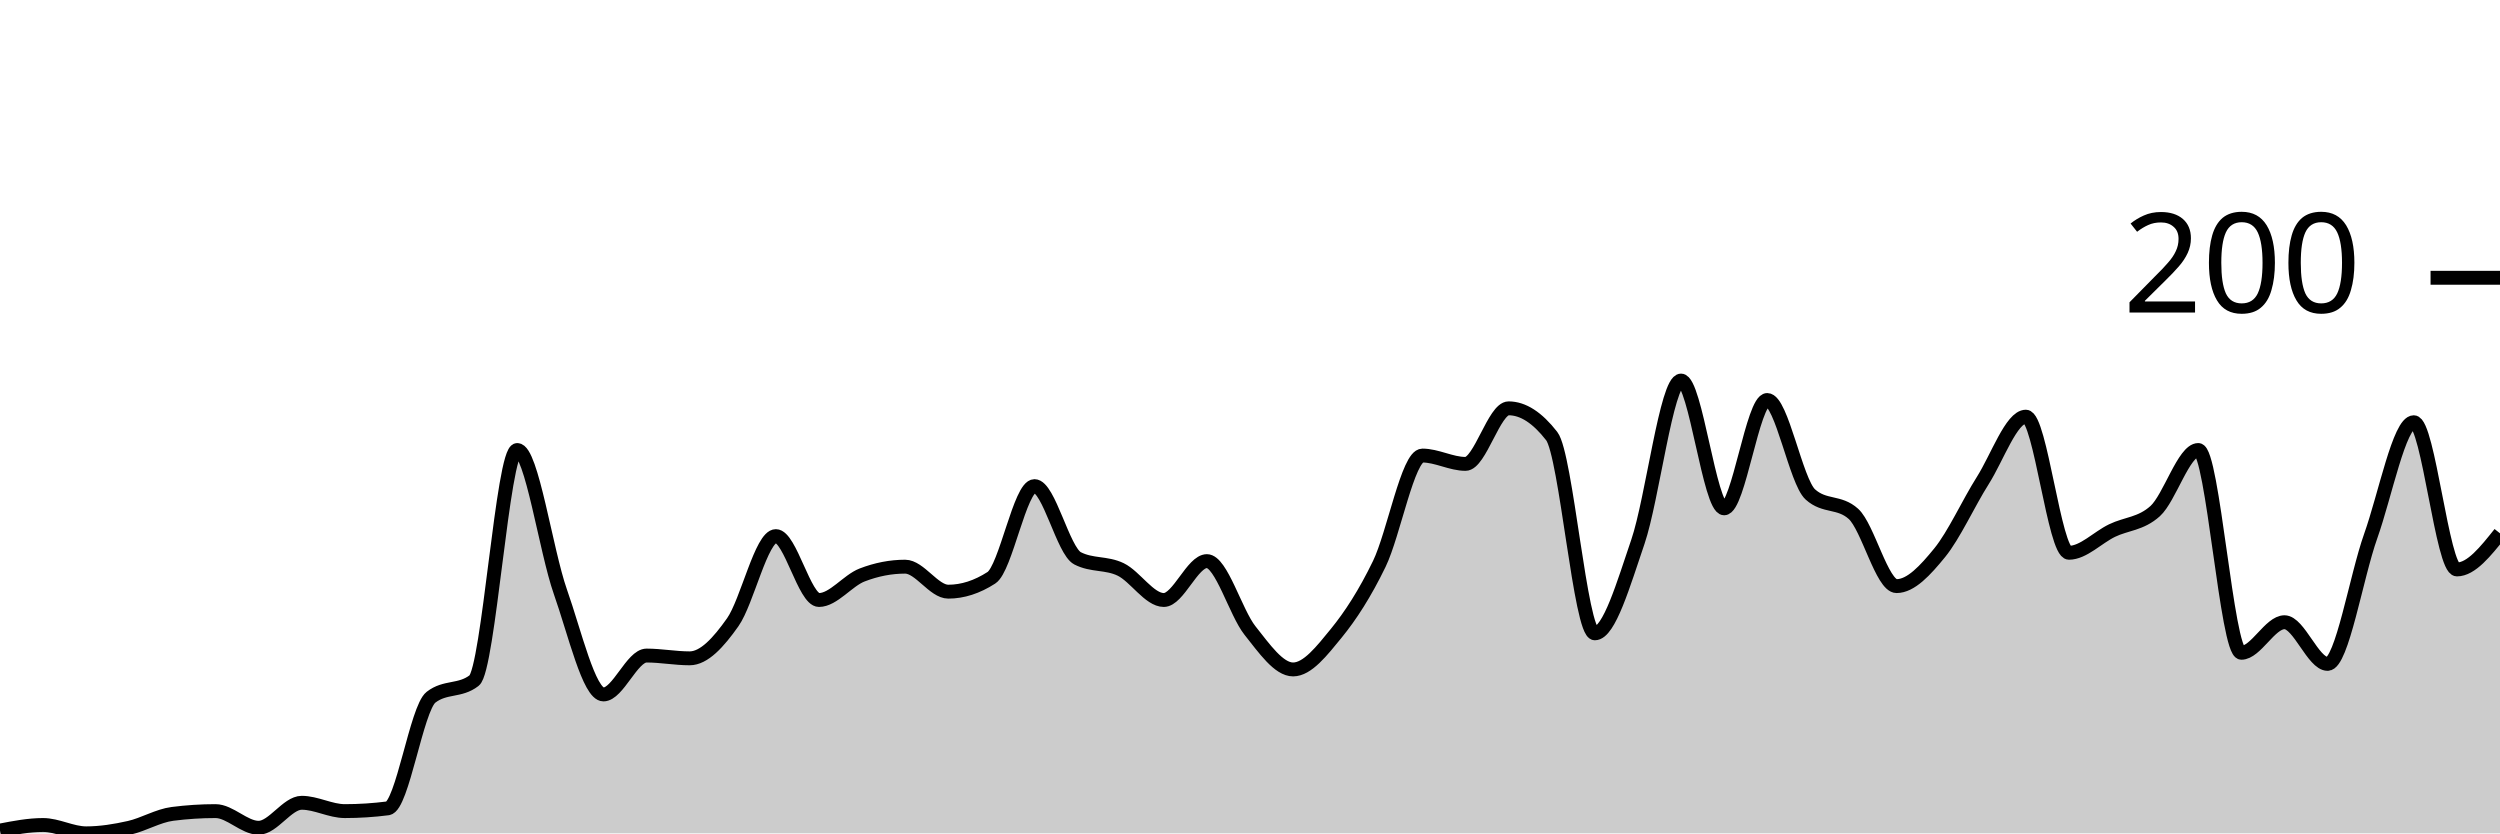
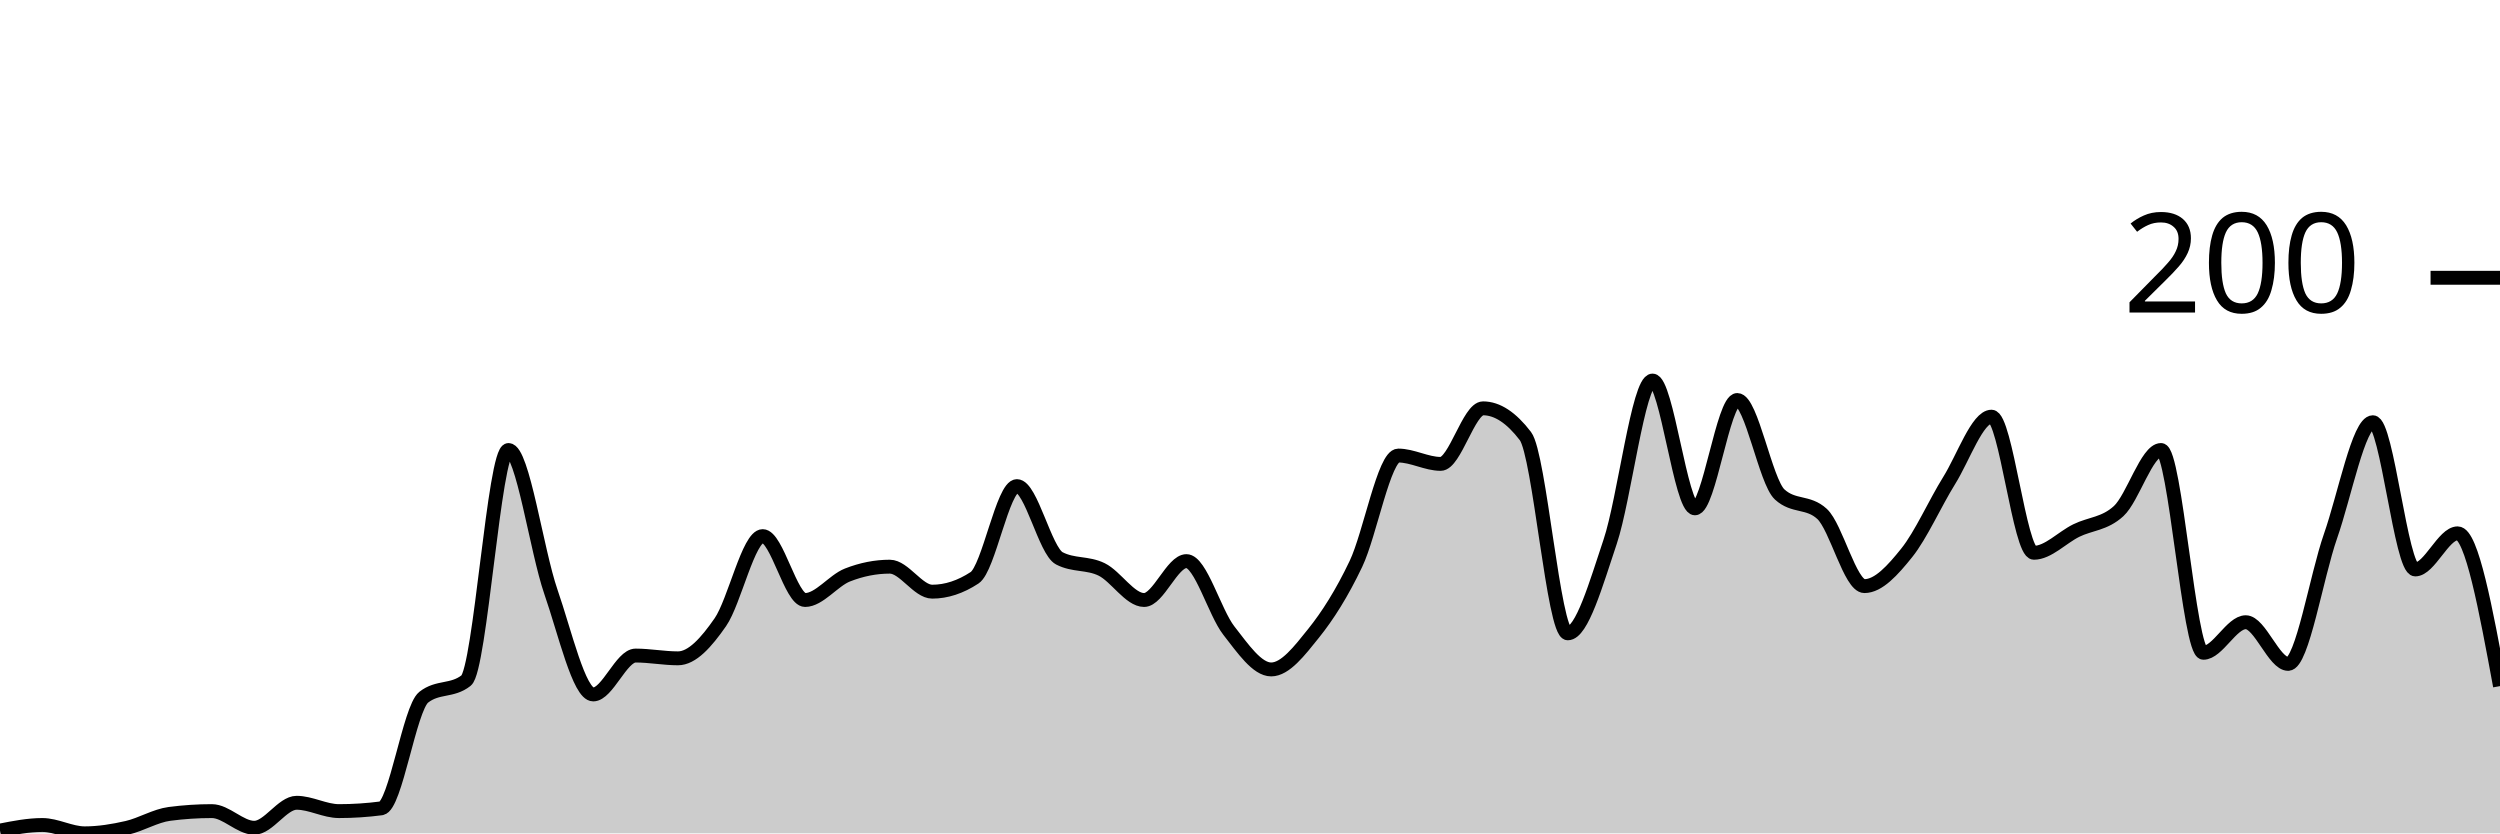
<svg xmlns="http://www.w3.org/2000/svg" viewBox="0 0 180 60">
  <g transform="translate(0,20)">
-     <path class="area" fill="rgba(0, 0, 0, 0.2)" d="M0,39.8C1.034,39.6,2.069,39.4,3.103,39.4C4.138,39.4,5.172,40,6.207,40C7.241,40,8.276,39.833,9.31,39.6C10.345,39.367,11.379,38.733,12.414,38.6C13.448,38.467,14.483,38.4,15.517,38.4C16.552,38.4,17.586,39.6,18.621,39.6C19.655,39.6,20.69,37.8,21.724,37.8C22.759,37.8,23.793,38.4,24.828,38.4C25.862,38.4,26.897,38.333,27.931,38.2C28.966,38.067,30,31,31.034,30.2C32.069,29.4,33.103,29.8,34.138,29C35.172,28.2,36.207,12.4,37.241,12.4C38.276,12.4,39.31,19.667,40.345,22.6C41.379,25.533,42.414,30,43.448,30C44.483,30,45.517,27.2,46.552,27.2C47.586,27.2,48.621,27.4,49.655,27.4C50.69,27.4,51.724,26.267,52.759,24.8C53.793,23.333,54.828,18.6,55.862,18.6C56.897,18.6,57.931,23.2,58.966,23.2C60,23.2,61.034,21.8,62.069,21.4C63.103,21,64.138,20.8,65.172,20.8C66.207,20.8,67.241,22.6,68.276,22.6C69.31,22.6,70.345,22.267,71.379,21.6C72.414,20.933,73.448,15,74.483,15C75.517,15,76.552,19.667,77.586,20.2C78.621,20.733,79.655,20.5,80.69,21C81.724,21.5,82.759,23.2,83.793,23.2C84.828,23.2,85.862,20.4,86.897,20.4C87.931,20.4,88.966,24.1,90,25.4C91.034,26.7,92.069,28.2,93.103,28.2C94.138,28.2,95.172,26.867,96.207,25.6C97.241,24.333,98.276,22.733,99.31,20.6C100.345,18.467,101.379,12.8,102.414,12.8C103.448,12.8,104.483,13.4,105.517,13.4C106.552,13.4,107.586,9.4,108.621,9.4C109.655,9.4,110.69,10.067,111.724,11.4C112.759,12.733,113.793,25.6,114.828,25.6C115.862,25.6,116.897,22.033,117.931,19C118.966,15.967,120,7.4,121.034,7.4C122.069,7.4,123.103,16.6,124.138,16.6C125.172,16.6,126.207,8.8,127.241,8.8C128.276,8.8,129.31,14.667,130.345,15.6C131.379,16.533,132.414,16.067,133.448,17C134.483,17.933,135.517,22.2,136.552,22.2C137.586,22.2,138.621,21.067,139.655,19.8C140.69,18.533,141.724,16.233,142.759,14.6C143.793,12.967,144.828,10,145.862,10C146.897,10,147.931,19.8,148.966,19.8C150,19.8,151.034,18.7,152.069,18.2C153.103,17.7,154.138,17.733,155.172,16.8C156.207,15.867,157.241,12.4,158.276,12.4C159.31,12.4,160.345,27,161.379,27C162.414,27,163.448,24.8,164.483,24.8C165.517,24.8,166.552,27.8,167.586,27.8C168.621,27.8,169.655,21.5,170.69,18.6C171.724,15.7,172.759,10.4,173.793,10.4C174.828,10.4,175.862,21,176.897,21C177.931,21,178.966,19.7,180,18.4L180,40C178.966,40,177.931,40,176.897,40C175.862,40,174.828,40,173.793,40C172.759,40,171.724,40,170.69,40C169.655,40,168.621,40,167.586,40C166.552,40,165.517,40,164.483,40C163.448,40,162.414,40,161.379,40C160.345,40,159.31,40,158.276,40C157.241,40,156.207,40,155.172,40C154.138,40,153.103,40,152.069,40C151.034,40,150,40,148.966,40C147.931,40,146.897,40,145.862,40C144.828,40,143.793,40,142.759,40C141.724,40,140.69,40,139.655,40C138.621,40,137.586,40,136.552,40C135.517,40,134.483,40,133.448,40C132.414,40,131.379,40,130.345,40C129.31,40,128.276,40,127.241,40C126.207,40,125.172,40,124.138,40C123.103,40,122.069,40,121.034,40C120,40,118.966,40,117.931,40C116.897,40,115.862,40,114.828,40C113.793,40,112.759,40,111.724,40C110.69,40,109.655,40,108.621,40C107.586,40,106.552,40,105.517,40C104.483,40,103.448,40,102.414,40C101.379,40,100.345,40,99.31,40C98.276,40,97.241,40,96.207,40C95.172,40,94.138,40,93.103,40C92.069,40,91.034,40,90,40C88.966,40,87.931,40,86.897,40C85.862,40,84.828,40,83.793,40C82.759,40,81.724,40,80.69,40C79.655,40,78.621,40,77.586,40C76.552,40,75.517,40,74.483,40C73.448,40,72.414,40,71.379,40C70.345,40,69.31,40,68.276,40C67.241,40,66.207,40,65.172,40C64.138,40,63.103,40,62.069,40C61.034,40,60,40,58.966,40C57.931,40,56.897,40,55.862,40C54.828,40,53.793,40,52.759,40C51.724,40,50.69,40,49.655,40C48.621,40,47.586,40,46.552,40C45.517,40,44.483,40,43.448,40C42.414,40,41.379,40,40.345,40C39.31,40,38.276,40,37.241,40C36.207,40,35.172,40,34.138,40C33.103,40,32.069,40,31.034,40C30,40,28.966,40,27.931,40C26.897,40,25.862,40,24.828,40C23.793,40,22.759,40,21.724,40C20.69,40,19.655,40,18.621,40C17.586,40,16.552,40,15.517,40C14.483,40,13.448,40,12.414,40C11.379,40,10.345,40,9.31,40C8.276,40,7.241,40,6.207,40C5.172,40,4.138,40,3.103,40C2.069,40,1.034,40,0,40Z" />
-     <path class="line" stroke="black" fill="none" d="M0,39.8C1.034,39.6,2.069,39.4,3.103,39.4C4.138,39.4,5.172,40,6.207,40C7.241,40,8.276,39.833,9.31,39.6C10.345,39.367,11.379,38.733,12.414,38.6C13.448,38.467,14.483,38.4,15.517,38.4C16.552,38.4,17.586,39.6,18.621,39.6C19.655,39.6,20.69,37.8,21.724,37.8C22.759,37.8,23.793,38.4,24.828,38.4C25.862,38.4,26.897,38.333,27.931,38.2C28.966,38.067,30,31,31.034,30.2C32.069,29.4,33.103,29.8,34.138,29C35.172,28.2,36.207,12.4,37.241,12.4C38.276,12.4,39.31,19.667,40.345,22.6C41.379,25.533,42.414,30,43.448,30C44.483,30,45.517,27.2,46.552,27.2C47.586,27.2,48.621,27.4,49.655,27.4C50.69,27.4,51.724,26.267,52.759,24.8C53.793,23.333,54.828,18.6,55.862,18.6C56.897,18.6,57.931,23.2,58.966,23.2C60,23.2,61.034,21.8,62.069,21.4C63.103,21,64.138,20.8,65.172,20.8C66.207,20.8,67.241,22.6,68.276,22.6C69.31,22.6,70.345,22.267,71.379,21.6C72.414,20.933,73.448,15,74.483,15C75.517,15,76.552,19.667,77.586,20.2C78.621,20.733,79.655,20.5,80.69,21C81.724,21.5,82.759,23.2,83.793,23.2C84.828,23.2,85.862,20.4,86.897,20.4C87.931,20.4,88.966,24.1,90,25.4C91.034,26.7,92.069,28.2,93.103,28.2C94.138,28.2,95.172,26.867,96.207,25.6C97.241,24.333,98.276,22.733,99.31,20.6C100.345,18.467,101.379,12.8,102.414,12.8C103.448,12.8,104.483,13.4,105.517,13.4C106.552,13.4,107.586,9.4,108.621,9.4C109.655,9.4,110.69,10.067,111.724,11.4C112.759,12.733,113.793,25.6,114.828,25.6C115.862,25.6,116.897,22.033,117.931,19C118.966,15.967,120,7.4,121.034,7.4C122.069,7.4,123.103,16.6,124.138,16.6C125.172,16.6,126.207,8.8,127.241,8.8C128.276,8.8,129.31,14.667,130.345,15.6C131.379,16.533,132.414,16.067,133.448,17C134.483,17.933,135.517,22.2,136.552,22.2C137.586,22.2,138.621,21.067,139.655,19.8C140.69,18.533,141.724,16.233,142.759,14.6C143.793,12.967,144.828,10,145.862,10C146.897,10,147.931,19.8,148.966,19.8C150,19.8,151.034,18.7,152.069,18.2C153.103,17.7,154.138,17.733,155.172,16.8C156.207,15.867,157.241,12.4,158.276,12.4C159.31,12.4,160.345,27,161.379,27C162.414,27,163.448,24.8,164.483,24.8C165.517,24.8,166.552,27.8,167.586,27.8C168.621,27.8,169.655,21.5,170.69,18.6C171.724,15.7,172.759,10.4,173.793,10.4C174.828,10.4,175.862,21,176.897,21C177.931,21,178.966,19.7,180,18.4" />
+     <path class="area" fill="rgba(0, 0, 0, 0.2)" d="M0,39.8C1.017,39.6,2.034,39.4,3.051,39.4C4.068,39.4,5.085,40,6.102,40C7.119,40,8.136,39.833,9.153,39.6C10.169,39.367,11.186,38.733,12.203,38.6C13.22,38.467,14.237,38.4,15.254,38.4C16.271,38.4,17.288,39.6,18.305,39.6C19.322,39.6,20.339,37.8,21.356,37.8C22.373,37.8,23.39,38.4,24.407,38.4C25.424,38.4,26.441,38.333,27.458,38.2C28.475,38.067,29.492,31,30.508,30.2C31.525,29.4,32.542,29.8,33.559,29C34.576,28.2,35.593,12.4,36.61,12.4C37.627,12.4,38.644,19.667,39.661,22.6C40.678,25.533,41.695,30,42.712,30C43.729,30,44.746,27.2,45.763,27.2C46.78,27.2,47.797,27.4,48.814,27.4C49.831,27.4,50.847,26.267,51.864,24.8C52.881,23.333,53.898,18.6,54.915,18.6C55.932,18.6,56.949,23.2,57.966,23.2C58.983,23.2,60,21.8,61.017,21.4C62.034,21,63.051,20.8,64.068,20.8C65.085,20.8,66.102,22.6,67.119,22.6C68.136,22.6,69.153,22.267,70.169,21.6C71.186,20.933,72.203,15,73.22,15C74.237,15,75.254,19.667,76.271,20.2C77.288,20.733,78.305,20.5,79.322,21C80.339,21.5,81.356,23.2,82.373,23.2C83.39,23.2,84.407,20.4,85.424,20.4C86.441,20.4,87.458,24.1,88.475,25.4C89.492,26.7,90.508,28.2,91.525,28.2C92.542,28.2,93.559,26.867,94.576,25.6C95.593,24.333,96.61,22.733,97.627,20.6C98.644,18.467,99.661,12.8,100.678,12.8C101.695,12.8,102.712,13.4,103.729,13.4C104.746,13.4,105.763,9.4,106.78,9.4C107.797,9.4,108.814,10.067,109.831,11.4C110.847,12.733,111.864,25.6,112.881,25.6C113.898,25.6,114.915,22.033,115.932,19C116.949,15.967,117.966,7.4,118.983,7.4C120,7.4,121.017,16.6,122.034,16.6C123.051,16.6,124.068,8.8,125.085,8.8C126.102,8.8,127.119,14.667,128.136,15.6C129.153,16.533,130.169,16.067,131.186,17C132.203,17.933,133.22,22.2,134.237,22.2C135.254,22.2,136.271,21.067,137.288,19.8C138.305,18.533,139.322,16.233,140.339,14.6C141.356,12.967,142.373,10,143.39,10C144.407,10,145.424,19.8,146.441,19.8C147.458,19.8,148.475,18.7,149.492,18.2C150.508,17.7,151.525,17.733,152.542,16.8C153.559,15.867,154.576,12.4,155.593,12.4C156.61,12.4,157.627,27,158.644,27C159.661,27,160.678,24.8,161.695,24.8C162.712,24.8,163.729,27.8,164.746,27.8C165.763,27.8,166.78,21.5,167.797,18.6C168.814,15.7,169.831,10.4,170.847,10.4C171.864,10.4,172.881,21,173.898,21C174.915,21,175.932,18.4,176.949,18.4C177.966,18.4,178.983,23.9,180,29.4L180,40C178.983,40,177.966,40,176.949,40C175.932,40,174.915,40,173.898,40C172.881,40,171.864,40,170.847,40C169.831,40,168.814,40,167.797,40C166.78,40,165.763,40,164.746,40C163.729,40,162.712,40,161.695,40C160.678,40,159.661,40,158.644,40C157.627,40,156.61,40,155.593,40C154.576,40,153.559,40,152.542,40C151.525,40,150.508,40,149.492,40C148.475,40,147.458,40,146.441,40C145.424,40,144.407,40,143.39,40C142.373,40,141.356,40,140.339,40C139.322,40,138.305,40,137.288,40C136.271,40,135.254,40,134.237,40C133.22,40,132.203,40,131.186,40C130.169,40,129.153,40,128.136,40C127.119,40,126.102,40,125.085,40C124.068,40,123.051,40,122.034,40C121.017,40,120,40,118.983,40C117.966,40,116.949,40,115.932,40C114.915,40,113.898,40,112.881,40C111.864,40,110.847,40,109.831,40C108.814,40,107.797,40,106.78,40C105.763,40,104.746,40,103.729,40C102.712,40,101.695,40,100.678,40C99.661,40,98.644,40,97.627,40C96.61,40,95.593,40,94.576,40C93.559,40,92.542,40,91.525,40C90.508,40,89.492,40,88.475,40C87.458,40,86.441,40,85.424,40C84.407,40,83.39,40,82.373,40C81.356,40,80.339,40,79.322,40C78.305,40,77.288,40,76.271,40C75.254,40,74.237,40,73.22,40C72.203,40,71.186,40,70.169,40C69.153,40,68.136,40,67.119,40C66.102,40,65.085,40,64.068,40C63.051,40,62.034,40,61.017,40C60,40,58.983,40,57.966,40C56.949,40,55.932,40,54.915,40C53.898,40,52.881,40,51.864,40C50.847,40,49.831,40,48.814,40C47.797,40,46.78,40,45.763,40C44.746,40,43.729,40,42.712,40C41.695,40,40.678,40,39.661,40C38.644,40,37.627,40,36.61,40C35.593,40,34.576,40,33.559,40C32.542,40,31.525,40,30.508,40C29.492,40,28.475,40,27.458,40C26.441,40,25.424,40,24.407,40C23.39,40,22.373,40,21.356,40C20.339,40,19.322,40,18.305,40C17.288,40,16.271,40,15.254,40C14.237,40,13.22,40,12.203,40C11.186,40,10.169,40,9.153,40C8.136,40,7.119,40,6.102,40C5.085,40,4.068,40,3.051,40C2.034,40,1.017,40,0,40Z" />
+     <path class="line" stroke="black" fill="none" d="M0,39.8C1.017,39.6,2.034,39.4,3.051,39.4C4.068,39.4,5.085,40,6.102,40C7.119,40,8.136,39.833,9.153,39.6C10.169,39.367,11.186,38.733,12.203,38.6C13.22,38.467,14.237,38.4,15.254,38.4C16.271,38.4,17.288,39.6,18.305,39.6C19.322,39.6,20.339,37.8,21.356,37.8C22.373,37.8,23.39,38.4,24.407,38.4C25.424,38.4,26.441,38.333,27.458,38.2C28.475,38.067,29.492,31,30.508,30.2C31.525,29.4,32.542,29.8,33.559,29C34.576,28.2,35.593,12.4,36.61,12.4C37.627,12.4,38.644,19.667,39.661,22.6C40.678,25.533,41.695,30,42.712,30C43.729,30,44.746,27.2,45.763,27.2C46.78,27.2,47.797,27.4,48.814,27.4C49.831,27.4,50.847,26.267,51.864,24.8C52.881,23.333,53.898,18.6,54.915,18.6C55.932,18.6,56.949,23.2,57.966,23.2C58.983,23.2,60,21.8,61.017,21.4C62.034,21,63.051,20.8,64.068,20.8C65.085,20.8,66.102,22.6,67.119,22.6C68.136,22.6,69.153,22.267,70.169,21.6C71.186,20.933,72.203,15,73.22,15C74.237,15,75.254,19.667,76.271,20.2C77.288,20.733,78.305,20.5,79.322,21C80.339,21.5,81.356,23.2,82.373,23.2C83.39,23.2,84.407,20.4,85.424,20.4C86.441,20.4,87.458,24.1,88.475,25.4C89.492,26.7,90.508,28.2,91.525,28.2C92.542,28.2,93.559,26.867,94.576,25.6C95.593,24.333,96.61,22.733,97.627,20.6C98.644,18.467,99.661,12.8,100.678,12.8C101.695,12.8,102.712,13.4,103.729,13.4C104.746,13.4,105.763,9.4,106.78,9.4C107.797,9.4,108.814,10.067,109.831,11.4C110.847,12.733,111.864,25.6,112.881,25.6C113.898,25.6,114.915,22.033,115.932,19C116.949,15.967,117.966,7.4,118.983,7.4C120,7.4,121.017,16.6,122.034,16.6C123.051,16.6,124.068,8.8,125.085,8.8C126.102,8.8,127.119,14.667,128.136,15.6C129.153,16.533,130.169,16.067,131.186,17C132.203,17.933,133.22,22.2,134.237,22.2C135.254,22.2,136.271,21.067,137.288,19.8C138.305,18.533,139.322,16.233,140.339,14.6C141.356,12.967,142.373,10,143.39,10C144.407,10,145.424,19.8,146.441,19.8C147.458,19.8,148.475,18.7,149.492,18.2C150.508,17.7,151.525,17.733,152.542,16.8C153.559,15.867,154.576,12.4,155.593,12.4C156.61,12.4,157.627,27,158.644,27C159.661,27,160.678,24.8,161.695,24.8C162.712,24.8,163.729,27.8,164.746,27.8C165.763,27.8,166.78,21.5,167.797,18.6C168.814,15.7,169.831,10.4,170.847,10.4C171.864,10.4,172.881,21,173.898,21C174.915,21,175.932,18.4,176.949,18.4C177.966,18.4,178.983,23.9,180,29.4" />
    <path class="axis-ceiling" stroke-width="1" stroke="black" fill="none" d="M175,0L180,0" />
    <text class="axis-ceiling-label" font-family="sans-serif" text-anchor="end" font-size="10px" x="170" y="2.5">200</text>
  </g>
</svg>
